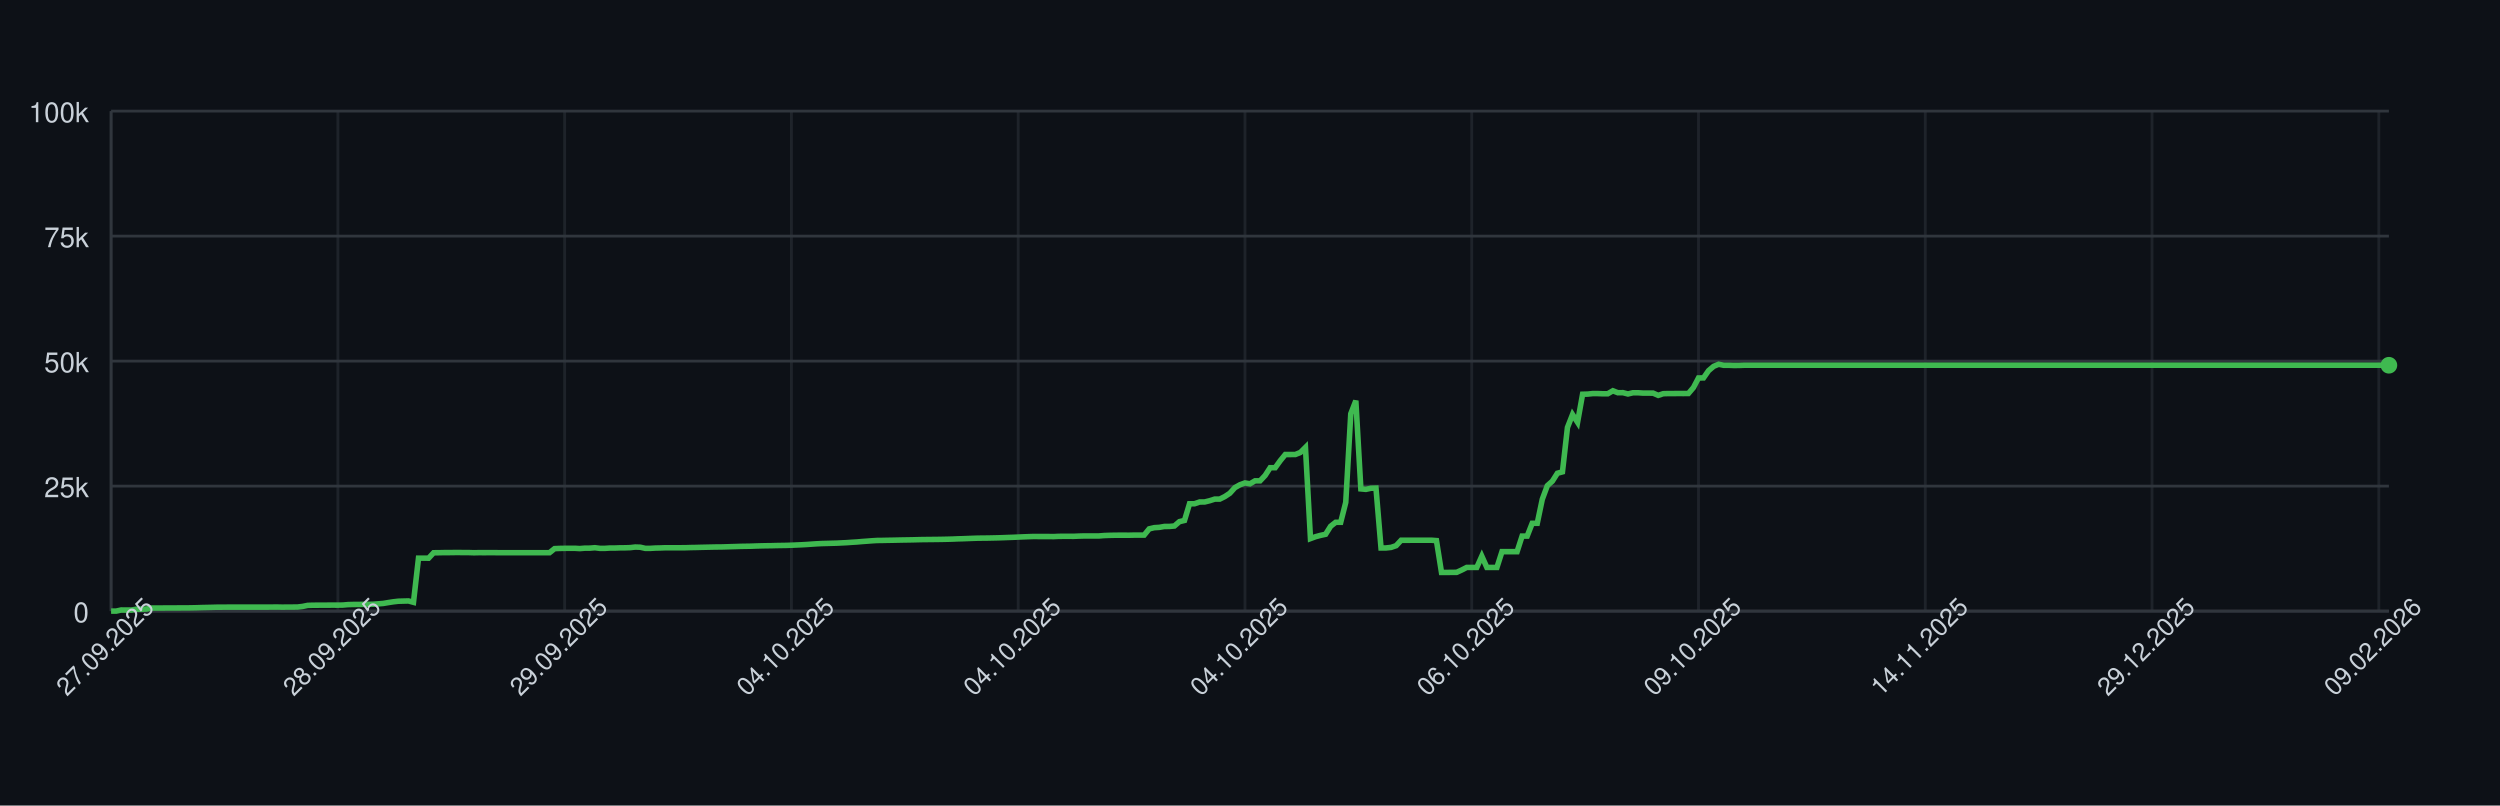
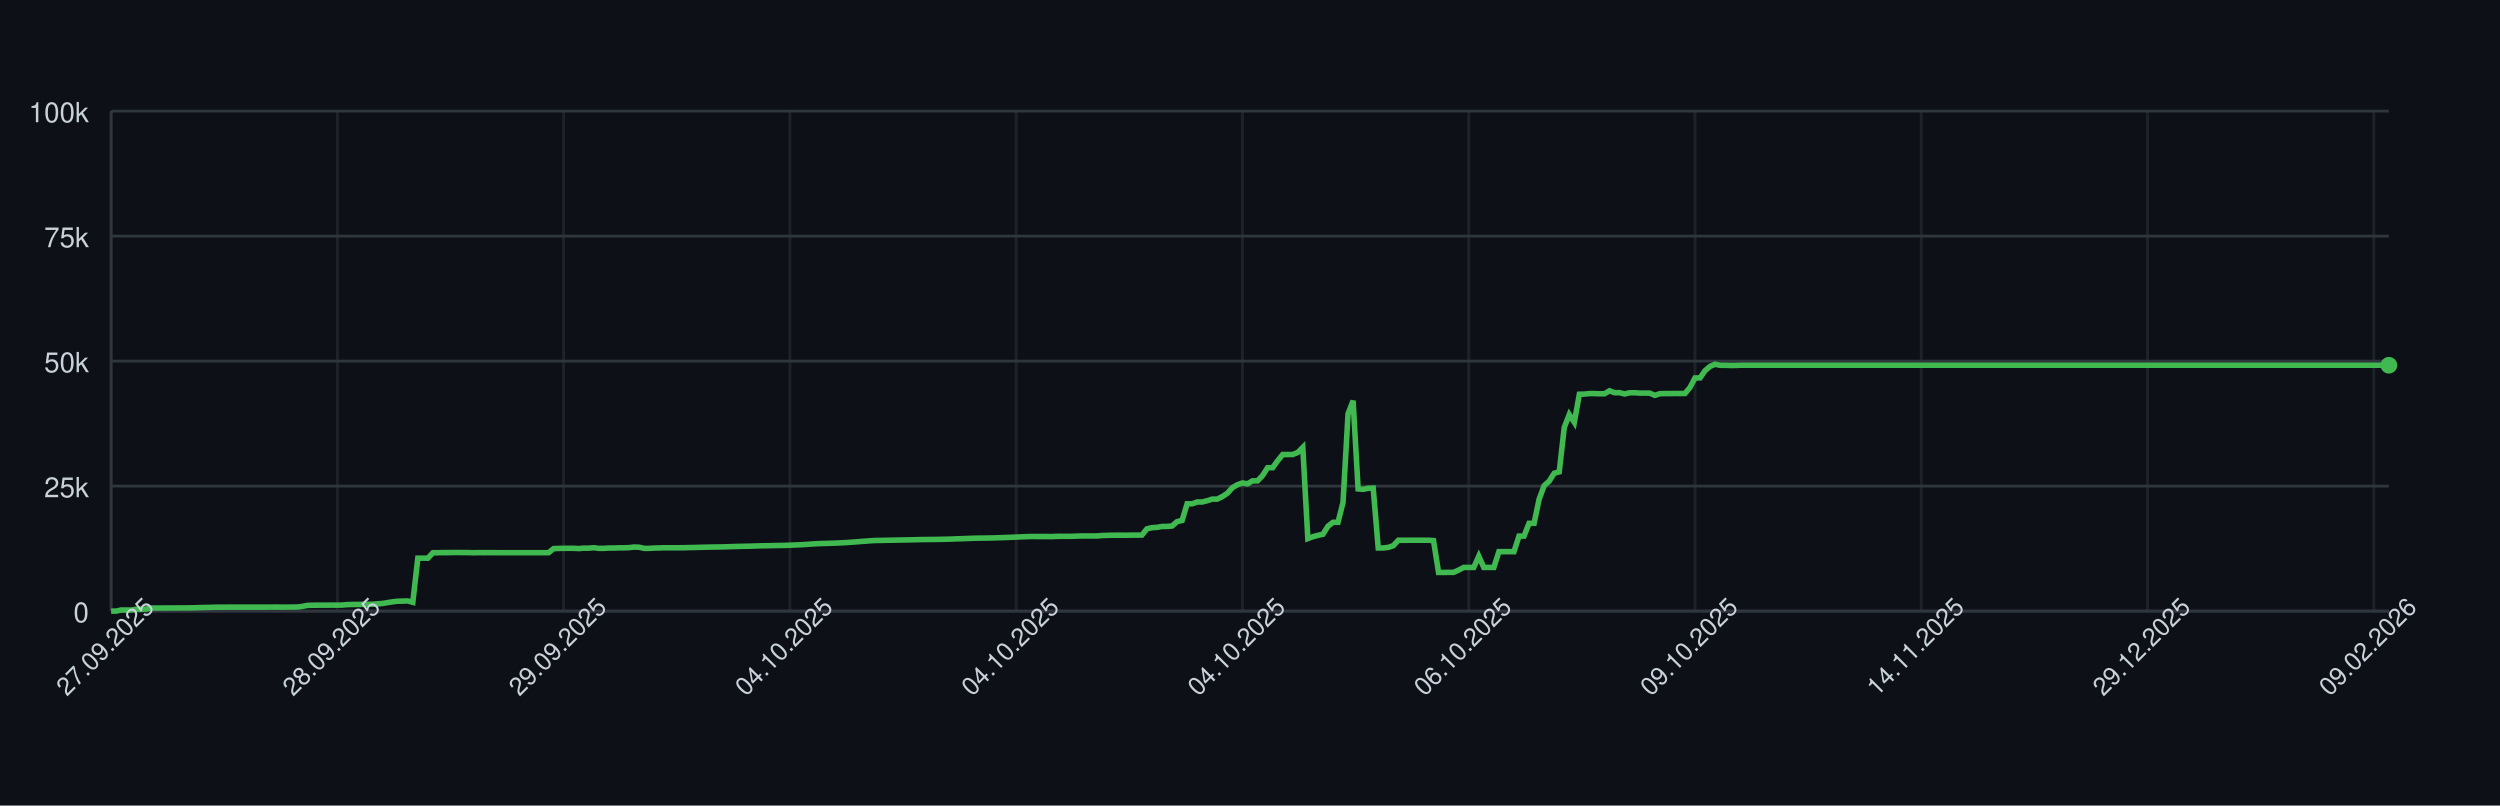
<svg xmlns="http://www.w3.org/2000/svg" width="900" height="290" style="font-family: -apple-system, BlinkMacSystemFont, 'Segoe UI', Helvetica, Arial, sans-serif;">
  <rect width="100%" height="100%" fill="#0d1117" />
  <g>
    <line x1="40" y1="220.00" x2="860" y2="220.00" stroke="#30363d" />
    <text x="32" y="224.00" font-size="10" fill="#c9d1d9" text-anchor="end">0</text>
    <line x1="40" y1="175.00" x2="860" y2="175.00" stroke="#30363d" />
    <text x="32" y="179.00" font-size="10" fill="#c9d1d9" text-anchor="end">25k</text>
    <line x1="40" y1="130.00" x2="860" y2="130.00" stroke="#30363d" />
    <text x="32" y="134.00" font-size="10" fill="#c9d1d9" text-anchor="end">50k</text>
    <line x1="40" y1="85.00" x2="860" y2="85.00" stroke="#30363d" />
    <text x="32" y="89.00" font-size="10" fill="#c9d1d9" text-anchor="end">75k</text>
    <line x1="40" y1="40.00" x2="860" y2="40.00" stroke="#30363d" />
    <text x="32" y="44.00" font-size="10" fill="#c9d1d9" text-anchor="end">100k</text>
    <line x1="40.00" y1="40" x2="40.00" y2="220" stroke="#30363d" opacity="0.5" />
-     <line x1="121.64" y1="40" x2="121.64" y2="220" stroke="#30363d" opacity="0.5" />
-     <line x1="203.27" y1="40" x2="203.27" y2="220" stroke="#30363d" opacity="0.5" />
-     <line x1="284.91" y1="40" x2="284.91" y2="220" stroke="#30363d" opacity="0.5" />
-     <line x1="366.55" y1="40" x2="366.55" y2="220" stroke="#30363d" opacity="0.5" />
-     <line x1="448.19" y1="40" x2="448.19" y2="220" stroke="#30363d" opacity="0.5" />
-     <line x1="529.82" y1="40" x2="529.82" y2="220" stroke="#30363d" opacity="0.5" />
-     <line x1="611.46" y1="40" x2="611.46" y2="220" stroke="#30363d" opacity="0.5" />
-     <line x1="693.10" y1="40" x2="693.10" y2="220" stroke="#30363d" opacity="0.5" />
-     <line x1="774.73" y1="40" x2="774.73" y2="220" stroke="#30363d" opacity="0.5" />
-     <line x1="856.37" y1="40" x2="856.37" y2="220" stroke="#30363d" opacity="0.5" />
+     <line x1="121.46" y1="40" x2="121.46" y2="220" stroke="#30363d" opacity="0.5" />
+     <line x1="202.91" y1="40" x2="202.91" y2="220" stroke="#30363d" opacity="0.5" />
+     <line x1="284.37" y1="40" x2="284.37" y2="220" stroke="#30363d" opacity="0.5" />
+     <line x1="365.83" y1="40" x2="365.83" y2="220" stroke="#30363d" opacity="0.5" />
+     <line x1="447.28" y1="40" x2="447.28" y2="220" stroke="#30363d" opacity="0.5" />
+     <line x1="528.74" y1="40" x2="528.74" y2="220" stroke="#30363d" opacity="0.5" />
+     <line x1="610.20" y1="40" x2="610.20" y2="220" stroke="#30363d" opacity="0.5" />
+     <line x1="691.66" y1="40" x2="691.66" y2="220" stroke="#30363d" opacity="0.5" />
+     <line x1="773.11" y1="40" x2="773.11" y2="220" stroke="#30363d" opacity="0.5" />
+     <line x1="854.57" y1="40" x2="854.57" y2="220" stroke="#30363d" opacity="0.5" />
    <line x1="40" y1="220" x2="860" y2="220" stroke="#30363d" />
    <line x1="40" y1="40" x2="40" y2="220" stroke="#30363d" />
-     <path d="M 40.00 220.00 L 41.81 220.00 L 43.63 219.60 L 45.44 219.62 L 47.26 219.63 L 49.07 219.32 L 50.88 219.31 L 52.70 219.26 L 54.51 218.89 L 56.33 218.89 L 58.14 218.89 L 59.96 218.87 L 61.77 218.87 L 63.58 218.86 L 65.40 218.85 L 67.21 218.85 L 69.03 218.82 L 70.84 218.78 L 72.65 218.72 L 74.47 218.68 L 76.28 218.64 L 78.10 218.59 L 79.91 218.59 L 81.73 218.57 L 83.54 218.57 L 85.35 218.57 L 87.17 218.57 L 88.98 218.57 L 90.80 218.57 L 92.61 218.57 L 94.42 218.57 L 96.24 218.57 L 98.05 218.55 L 99.87 218.54 L 101.68 218.58 L 103.50 218.55 L 105.31 218.55 L 107.12 218.53 L 108.94 218.31 L 110.75 217.94 L 112.57 217.88 L 114.38 217.87 L 116.19 217.86 L 118.01 217.85 L 119.82 217.84 L 121.64 217.85 L 123.45 217.82 L 125.27 217.66 L 127.08 217.61 L 128.89 217.60 L 130.71 217.57 L 132.52 217.56 L 134.34 217.52 L 136.15 217.38 L 137.96 217.24 L 139.78 216.93 L 141.59 216.65 L 143.41 216.44 L 145.22 216.39 L 147.04 216.34 L 148.85 216.83 L 150.66 200.94 L 152.48 200.94 L 154.29 200.95 L 156.11 198.99 L 157.92 198.98 L 159.73 198.94 L 161.55 198.94 L 163.36 198.91 L 165.18 198.90 L 166.99 198.93 L 168.81 198.93 L 170.62 198.99 L 172.43 198.95 L 174.25 198.96 L 176.06 198.95 L 177.88 198.95 L 179.69 198.97 L 181.50 198.97 L 183.32 198.97 L 185.13 198.97 L 186.95 198.97 L 188.76 198.97 L 190.58 198.97 L 192.39 198.97 L 194.20 198.97 L 196.02 198.97 L 197.83 198.97 L 199.65 197.51 L 201.46 197.43 L 203.27 197.40 L 205.09 197.38 L 206.90 197.38 L 208.72 197.49 L 210.53 197.34 L 212.35 197.33 L 214.16 197.18 L 215.97 197.41 L 217.79 197.41 L 219.60 197.29 L 221.42 197.29 L 223.23 197.22 L 225.04 197.21 L 226.86 197.15 L 228.67 196.94 L 230.49 197.00 L 232.30 197.41 L 234.12 197.41 L 235.93 197.30 L 237.74 197.26 L 239.56 197.19 L 241.37 197.19 L 243.19 197.19 L 245.00 197.19 L 246.81 197.18 L 248.63 197.12 L 250.44 197.09 L 252.26 197.04 L 254.07 197.00 L 255.88 196.96 L 257.70 196.92 L 259.51 196.91 L 261.33 196.86 L 263.14 196.80 L 264.96 196.75 L 266.77 196.69 L 268.58 196.66 L 270.40 196.63 L 272.21 196.56 L 274.03 196.51 L 275.84 196.47 L 277.65 196.45 L 279.47 196.40 L 281.28 196.37 L 283.10 196.34 L 284.91 196.28 L 286.73 196.20 L 288.54 196.12 L 290.35 196.02 L 292.17 195.89 L 293.98 195.77 L 295.80 195.68 L 297.61 195.63 L 299.42 195.58 L 301.24 195.53 L 303.05 195.44 L 304.87 195.35 L 306.68 195.22 L 308.50 195.11 L 310.31 194.95 L 312.12 194.82 L 313.94 194.68 L 315.75 194.57 L 317.57 194.55 L 319.38 194.51 L 321.19 194.48 L 323.01 194.44 L 324.82 194.40 L 326.64 194.37 L 328.45 194.34 L 330.27 194.29 L 332.08 194.25 L 333.89 194.23 L 335.71 194.21 L 337.52 194.19 L 339.34 194.16 L 341.15 194.12 L 342.96 194.07 L 344.78 193.99 L 346.59 193.94 L 348.41 193.87 L 350.22 193.80 L 352.04 193.74 L 353.85 193.72 L 355.66 193.70 L 357.48 193.66 L 359.29 193.62 L 361.11 193.56 L 362.92 193.49 L 364.73 193.43 L 366.55 193.35 L 368.36 193.27 L 370.18 193.20 L 371.99 193.14 L 373.81 193.15 L 375.62 193.15 L 377.43 193.15 L 379.25 193.18 L 381.06 193.09 L 382.88 193.07 L 384.69 193.07 L 386.50 193.08 L 388.32 193.00 L 390.13 192.95 L 391.95 192.95 L 393.76 192.95 L 395.58 192.95 L 397.39 192.80 L 399.20 192.73 L 401.02 192.69 L 402.83 192.67 L 404.65 192.67 L 406.46 192.68 L 408.27 192.64 L 410.09 192.63 L 411.90 192.63 L 413.72 190.39 L 415.53 189.96 L 417.35 189.85 L 419.16 189.53 L 420.97 189.52 L 422.79 189.36 L 424.60 187.79 L 426.42 187.36 L 428.23 181.35 L 430.04 181.35 L 431.86 180.72 L 433.67 180.71 L 435.49 180.26 L 437.30 179.68 L 439.12 179.67 L 440.93 178.77 L 442.74 177.57 L 444.56 175.55 L 446.37 174.52 L 448.19 173.86 L 450.00 174.17 L 451.81 173.10 L 453.63 173.10 L 455.44 171.18 L 457.26 168.37 L 459.07 168.37 L 460.88 165.86 L 462.70 163.63 L 464.51 163.63 L 466.33 163.62 L 468.14 162.88 L 469.96 161.06 L 471.77 193.89 L 473.58 193.22 L 475.40 192.73 L 477.21 192.34 L 479.03 189.45 L 480.84 188.03 L 482.65 188.03 L 484.47 180.86 L 486.28 148.96 L 488.10 144.25 L 489.91 176.00 L 491.73 176.17 L 493.54 175.77 L 495.35 175.72 L 497.17 197.26 L 498.98 197.26 L 500.80 197.06 L 502.61 196.44 L 504.42 194.49 L 506.24 194.50 L 508.05 194.49 L 509.87 194.49 L 511.68 194.49 L 513.50 194.48 L 515.31 194.48 L 517.12 194.62 L 518.94 206.08 L 520.75 206.08 L 522.57 206.05 L 524.38 206.04 L 526.19 205.22 L 528.01 204.28 L 529.82 204.28 L 531.64 204.28 L 533.45 200.22 L 535.27 204.28 L 537.08 204.28 L 538.89 204.28 L 540.71 198.60 L 542.52 198.60 L 544.34 198.60 L 546.15 198.60 L 547.96 193.00 L 549.78 193.00 L 551.59 188.39 L 553.41 188.39 L 555.22 179.75 L 557.04 174.84 L 558.85 173.23 L 560.66 170.37 L 562.48 169.87 L 564.29 153.88 L 566.11 149.24 L 567.92 152.04 L 569.73 141.93 L 571.55 141.88 L 573.36 141.69 L 575.18 141.69 L 576.99 141.76 L 578.81 141.75 L 580.62 140.68 L 582.43 141.38 L 584.25 141.36 L 586.06 141.83 L 587.88 141.39 L 589.69 141.39 L 591.50 141.52 L 593.32 141.52 L 595.13 141.53 L 596.95 142.33 L 598.76 141.73 L 600.58 141.68 L 602.39 141.68 L 604.20 141.66 L 606.02 141.67 L 607.83 141.65 L 609.65 139.51 L 611.46 136.07 L 613.27 136.04 L 615.09 133.43 L 616.90 131.89 L 618.72 131.13 L 620.53 131.51 L 622.35 131.50 L 624.16 131.57 L 625.97 131.56 L 627.79 131.49 L 629.60 131.49 L 631.42 131.49 L 633.23 131.49 L 635.04 131.49 L 636.86 131.49 L 638.67 131.49 L 640.49 131.49 L 642.30 131.49 L 644.12 131.49 L 645.93 131.49 L 647.74 131.49 L 649.56 131.49 L 651.37 131.49 L 653.19 131.49 L 655.00 131.49 L 656.81 131.49 L 658.63 131.49 L 660.44 131.49 L 662.26 131.49 L 664.07 131.49 L 665.88 131.49 L 667.70 131.49 L 669.51 131.49 L 671.33 131.49 L 673.14 131.49 L 674.96 131.49 L 676.77 131.49 L 678.58 131.49 L 680.40 131.49 L 682.21 131.49 L 684.03 131.49 L 685.84 131.49 L 687.65 131.49 L 689.47 131.49 L 691.28 131.49 L 693.10 131.49 L 694.91 131.49 L 696.73 131.49 L 698.54 131.49 L 700.35 131.49 L 702.17 131.49 L 703.98 131.49 L 705.80 131.49 L 707.61 131.49 L 709.42 131.49 L 711.24 131.49 L 713.05 131.49 L 714.87 131.49 L 716.68 131.49 L 718.50 131.49 L 720.31 131.49 L 722.12 131.49 L 723.94 131.49 L 725.75 131.49 L 727.57 131.49 L 729.38 131.49 L 731.19 131.49 L 733.01 131.49 L 734.82 131.49 L 736.64 131.49 L 738.45 131.49 L 740.27 131.49 L 742.08 131.49 L 743.89 131.49 L 745.71 131.49 L 747.52 131.49 L 749.34 131.49 L 751.15 131.49 L 752.96 131.49 L 754.78 131.49 L 756.59 131.49 L 758.41 131.49 L 760.22 131.49 L 762.04 131.49 L 763.85 131.49 L 765.66 131.49 L 767.48 131.49 L 769.29 131.49 L 771.11 131.49 L 772.92 131.49 L 774.73 131.49 L 776.55 131.49 L 778.36 131.49 L 780.18 131.49 L 781.99 131.49 L 783.81 131.49 L 785.62 131.49 L 787.43 131.49 L 789.25 131.49 L 791.06 131.49 L 792.88 131.49 L 794.69 131.49 L 796.50 131.49 L 798.32 131.49 L 800.13 131.49 L 801.95 131.49 L 803.76 131.49 L 805.58 131.49 L 807.39 131.49 L 809.20 131.49 L 811.02 131.49 L 812.83 131.49 L 814.65 131.49 L 816.46 131.49 L 818.27 131.49 L 820.09 131.49 L 821.90 131.49 L 823.72 131.49 L 825.53 131.49 L 827.35 131.49 L 829.16 131.49 L 830.97 131.49 L 832.79 131.49 L 834.60 131.49 L 836.42 131.49 L 838.23 131.49 L 840.04 131.49 L 841.86 131.49 L 843.67 131.49 L 845.49 131.49 L 847.30 131.49 L 849.12 131.49 L 850.93 131.49 L 852.74 131.49 L 854.56 131.49 L 856.37 131.49 L 858.19 131.49 L 860.00 131.49" fill="none" stroke="#3fb950" stroke-width="2" />
+     <path d="M 40.00 220.00 L 41.81 220.00 L 43.62 219.60 L 45.43 219.62 L 47.24 219.63 L 49.05 219.32 L 50.86 219.31 L 52.67 219.26 L 54.48 218.89 L 56.29 218.89 L 58.10 218.89 L 59.91 218.87 L 61.72 218.87 L 63.53 218.86 L 65.34 218.85 L 67.15 218.85 L 68.96 218.82 L 70.77 218.78 L 72.58 218.72 L 74.39 218.68 L 76.20 218.64 L 78.01 218.59 L 79.82 218.59 L 81.63 218.57 L 83.44 218.57 L 85.25 218.57 L 87.06 218.57 L 88.87 218.57 L 90.68 218.57 L 92.49 218.57 L 94.30 218.57 L 96.11 218.57 L 97.92 218.55 L 99.74 218.54 L 101.55 218.58 L 103.36 218.55 L 105.17 218.55 L 106.98 218.53 L 108.79 218.31 L 110.60 217.94 L 112.41 217.88 L 114.22 217.87 L 116.03 217.86 L 117.84 217.85 L 119.65 217.84 L 121.46 217.85 L 123.27 217.82 L 125.08 217.66 L 126.89 217.61 L 128.70 217.60 L 130.51 217.57 L 132.32 217.56 L 134.13 217.52 L 135.94 217.38 L 137.75 217.24 L 139.56 216.93 L 141.37 216.65 L 143.18 216.44 L 144.99 216.39 L 146.80 216.34 L 148.61 216.83 L 150.42 200.94 L 152.23 200.94 L 154.04 200.95 L 155.85 198.99 L 157.66 198.98 L 159.47 198.94 L 161.28 198.94 L 163.09 198.91 L 164.90 198.90 L 166.71 198.93 L 168.52 198.93 L 170.33 198.99 L 172.14 198.95 L 173.95 198.96 L 175.76 198.95 L 177.57 198.95 L 179.38 198.97 L 181.19 198.97 L 183.00 198.97 L 184.81 198.97 L 186.62 198.97 L 188.43 198.97 L 190.24 198.97 L 192.05 198.97 L 193.86 198.97 L 195.67 198.97 L 197.48 198.97 L 199.29 197.51 L 201.10 197.43 L 202.91 197.40 L 204.72 197.38 L 206.53 197.38 L 208.34 197.49 L 210.15 197.34 L 211.96 197.33 L 213.77 197.18 L 215.58 197.41 L 217.40 197.41 L 219.21 197.29 L 221.02 197.29 L 222.83 197.22 L 224.64 197.21 L 226.45 197.15 L 228.26 196.94 L 230.07 197.00 L 231.88 197.41 L 233.69 197.41 L 235.50 197.30 L 237.31 197.26 L 239.12 197.19 L 240.93 197.19 L 242.74 197.19 L 244.55 197.19 L 246.36 197.18 L 248.17 197.12 L 249.98 197.09 L 251.79 197.04 L 253.60 197.00 L 255.41 196.96 L 257.22 196.92 L 259.03 196.91 L 260.84 196.86 L 262.65 196.80 L 264.46 196.75 L 266.27 196.69 L 268.08 196.66 L 269.89 196.63 L 271.70 196.56 L 273.51 196.51 L 275.32 196.47 L 277.13 196.45 L 278.94 196.40 L 280.75 196.37 L 282.56 196.34 L 284.37 196.28 L 286.18 196.20 L 287.99 196.12 L 289.80 196.02 L 291.61 195.89 L 293.42 195.77 L 295.23 195.68 L 297.04 195.63 L 298.85 195.58 L 300.66 195.53 L 302.47 195.44 L 304.28 195.35 L 306.09 195.22 L 307.90 195.11 L 309.71 194.95 L 311.52 194.82 L 313.33 194.68 L 315.14 194.57 L 316.95 194.55 L 318.76 194.51 L 320.57 194.48 L 322.38 194.44 L 324.19 194.40 L 326.00 194.37 L 327.81 194.34 L 329.62 194.29 L 331.43 194.25 L 333.25 194.23 L 335.06 194.21 L 336.87 194.19 L 338.68 194.16 L 340.49 194.12 L 342.30 194.07 L 344.11 193.99 L 345.92 193.94 L 347.73 193.87 L 349.54 193.80 L 351.35 193.74 L 353.16 193.72 L 354.97 193.70 L 356.78 193.66 L 358.59 193.62 L 360.40 193.56 L 362.21 193.49 L 364.02 193.43 L 365.83 193.35 L 367.64 193.27 L 369.45 193.20 L 371.26 193.14 L 373.07 193.15 L 374.88 193.15 L 376.69 193.15 L 378.50 193.18 L 380.31 193.09 L 382.12 193.07 L 383.93 193.07 L 385.74 193.08 L 387.55 193.00 L 389.36 192.95 L 391.17 192.95 L 392.98 192.95 L 394.79 192.95 L 396.60 192.80 L 398.41 192.73 L 400.22 192.69 L 402.03 192.67 L 403.84 192.67 L 405.65 192.68 L 407.46 192.64 L 409.27 192.63 L 411.08 192.63 L 412.89 190.39 L 414.70 189.96 L 416.51 189.85 L 418.32 189.53 L 420.13 189.52 L 421.94 189.36 L 423.75 187.79 L 425.56 187.36 L 427.37 181.35 L 429.18 181.35 L 430.99 180.72 L 432.80 180.71 L 434.61 180.26 L 436.42 179.68 L 438.23 179.67 L 440.04 178.77 L 441.85 177.57 L 443.66 175.55 L 445.47 174.52 L 447.28 173.86 L 449.09 174.17 L 450.91 173.10 L 452.72 173.10 L 454.53 171.18 L 456.34 168.37 L 458.15 168.37 L 459.96 165.86 L 461.77 163.63 L 463.58 163.63 L 465.39 163.62 L 467.20 162.88 L 469.01 161.06 L 470.82 193.89 L 472.63 193.22 L 474.44 192.73 L 476.25 192.34 L 478.06 189.45 L 479.87 188.03 L 481.68 188.03 L 483.49 180.86 L 485.30 148.96 L 487.11 144.25 L 488.92 176.00 L 490.73 176.17 L 492.54 175.77 L 494.35 175.72 L 496.16 197.26 L 497.97 197.26 L 499.78 197.06 L 501.59 196.44 L 503.40 194.49 L 505.21 194.50 L 507.02 194.49 L 508.83 194.49 L 510.64 194.49 L 512.45 194.48 L 514.26 194.48 L 516.07 194.62 L 517.88 206.08 L 519.69 206.08 L 521.50 206.05 L 523.31 206.04 L 525.12 205.22 L 526.93 204.28 L 528.74 204.28 L 530.55 204.28 L 532.36 200.22 L 534.17 204.28 L 535.98 204.28 L 537.79 204.28 L 539.60 198.60 L 541.41 198.60 L 543.22 198.60 L 545.03 198.60 L 546.84 193.00 L 548.65 193.00 L 550.46 188.39 L 552.27 188.39 L 554.08 179.75 L 555.89 174.84 L 557.70 173.23 L 559.51 170.37 L 561.32 169.87 L 563.13 153.88 L 564.94 149.24 L 566.75 152.04 L 568.57 141.93 L 570.38 141.88 L 572.19 141.69 L 574.00 141.69 L 575.81 141.76 L 577.62 141.75 L 579.43 140.68 L 581.24 141.38 L 583.05 141.36 L 584.86 141.83 L 586.67 141.39 L 588.48 141.39 L 590.29 141.52 L 592.10 141.52 L 593.91 141.53 L 595.72 142.33 L 597.53 141.73 L 599.34 141.68 L 601.15 141.68 L 602.96 141.66 L 604.77 141.67 L 606.58 141.65 L 608.39 139.51 L 610.20 136.07 L 612.01 136.04 L 613.82 133.43 L 615.63 131.89 L 617.44 131.13 L 619.25 131.51 L 621.06 131.50 L 622.87 131.57 L 624.68 131.56 L 626.49 131.49 L 628.30 131.49 L 630.11 131.49 L 631.92 131.49 L 633.73 131.49 L 635.54 131.49 L 637.35 131.49 L 639.16 131.49 L 640.97 131.49 L 642.78 131.49 L 644.59 131.49 L 646.40 131.49 L 648.21 131.49 L 650.02 131.49 L 651.83 131.49 L 653.64 131.49 L 655.45 131.49 L 657.26 131.49 L 659.07 131.49 L 660.88 131.49 L 662.69 131.49 L 664.50 131.49 L 666.31 131.49 L 668.12 131.49 L 669.93 131.49 L 671.74 131.49 L 673.55 131.49 L 675.36 131.49 L 677.17 131.49 L 678.98 131.49 L 680.79 131.49 L 682.60 131.49 L 684.42 131.49 L 686.23 131.49 L 688.04 131.49 L 689.85 131.49 L 691.66 131.49 L 693.47 131.49 L 695.28 131.49 L 697.09 131.49 L 698.90 131.49 L 700.71 131.49 L 702.52 131.49 L 704.33 131.49 L 706.14 131.49 L 707.95 131.49 L 709.76 131.49 L 711.57 131.49 L 713.38 131.49 L 715.19 131.49 L 717.00 131.49 L 718.81 131.49 L 720.62 131.49 L 722.43 131.49 L 724.24 131.49 L 726.05 131.49 L 727.86 131.49 L 729.67 131.49 L 731.48 131.49 L 733.29 131.49 L 735.10 131.49 L 736.91 131.49 L 738.72 131.49 L 740.53 131.49 L 742.34 131.49 L 744.15 131.49 L 745.96 131.49 L 747.77 131.49 L 749.58 131.49 L 751.39 131.49 L 753.20 131.49 L 755.01 131.49 L 756.82 131.49 L 758.63 131.49 L 760.44 131.49 L 762.25 131.49 L 764.06 131.49 L 765.87 131.49 L 767.68 131.49 L 769.49 131.49 L 771.30 131.49 L 773.11 131.49 L 774.92 131.49 L 776.73 131.49 L 778.54 131.49 L 780.35 131.49 L 782.16 131.49 L 783.97 131.49 L 785.78 131.49 L 787.59 131.49 L 789.40 131.49 L 791.21 131.49 L 793.02 131.49 L 794.83 131.49 L 796.64 131.49 L 798.45 131.49 L 800.26 131.49 L 802.08 131.49 L 803.89 131.49 L 805.70 131.49 L 807.51 131.49 L 809.32 131.49 L 811.13 131.49 L 812.94 131.49 L 814.75 131.49 L 816.56 131.49 L 818.37 131.49 L 820.18 131.49 L 821.99 131.49 L 823.80 131.49 L 825.61 131.49 L 827.42 131.49 L 829.23 131.49 L 831.04 131.49 L 832.85 131.49 L 834.66 131.49 L 836.47 131.49 L 838.28 131.49 L 840.09 131.49 L 841.90 131.49 L 843.71 131.49 L 845.52 131.49 L 847.33 131.49 L 849.14 131.49 L 850.95 131.49 L 852.76 131.49 L 854.57 131.49 L 856.38 131.49 L 858.19 131.49 L 860.00 131.49" fill="none" stroke="#3fb950" stroke-width="2" />
    <circle cx="860.00" cy="131.49" r="3" fill="#3fb950" />
    <text x="40.00" y="235.00" font-size="9" fill="#c9d1d9" text-anchor="middle" transform="rotate(-45 40.00 235.00)">27.09.2025</text>
-     <text x="121.64" y="235.00" font-size="9" fill="#c9d1d9" text-anchor="middle" transform="rotate(-45 121.64 235.00)">28.09.2025</text>
-     <text x="203.27" y="235.00" font-size="9" fill="#c9d1d9" text-anchor="middle" transform="rotate(-45 203.27 235.00)">29.09.2025</text>
-     <text x="284.91" y="235.00" font-size="9" fill="#c9d1d9" text-anchor="middle" transform="rotate(-45 284.91 235.00)">04.10.2025</text>
-     <text x="366.55" y="235.00" font-size="9" fill="#c9d1d9" text-anchor="middle" transform="rotate(-45 366.55 235.00)">04.10.2025</text>
-     <text x="448.19" y="235.00" font-size="9" fill="#c9d1d9" text-anchor="middle" transform="rotate(-45 448.19 235.00)">04.10.2025</text>
-     <text x="529.82" y="235.00" font-size="9" fill="#c9d1d9" text-anchor="middle" transform="rotate(-45 529.82 235.00)">06.10.2025</text>
-     <text x="611.46" y="235.00" font-size="9" fill="#c9d1d9" text-anchor="middle" transform="rotate(-45 611.46 235.00)">09.10.2025</text>
-     <text x="693.10" y="235.00" font-size="9" fill="#c9d1d9" text-anchor="middle" transform="rotate(-45 693.10 235.00)">14.11.2025</text>
-     <text x="774.73" y="235.00" font-size="9" fill="#c9d1d9" text-anchor="middle" transform="rotate(-45 774.73 235.00)">29.12.2025</text>
-     <text x="856.37" y="235.00" font-size="9" fill="#c9d1d9" text-anchor="middle" transform="rotate(-45 856.37 235.00)">09.02.2026</text>
+     <text x="121.46" y="235.00" font-size="9" fill="#c9d1d9" text-anchor="middle" transform="rotate(-45 121.46 235.00)">28.09.2025</text>
+     <text x="202.91" y="235.00" font-size="9" fill="#c9d1d9" text-anchor="middle" transform="rotate(-45 202.91 235.00)">29.09.2025</text>
+     <text x="284.37" y="235.00" font-size="9" fill="#c9d1d9" text-anchor="middle" transform="rotate(-45 284.37 235.00)">04.10.2025</text>
+     <text x="365.83" y="235.00" font-size="9" fill="#c9d1d9" text-anchor="middle" transform="rotate(-45 365.83 235.00)">04.10.2025</text>
+     <text x="447.28" y="235.00" font-size="9" fill="#c9d1d9" text-anchor="middle" transform="rotate(-45 447.28 235.00)">04.10.2025</text>
+     <text x="528.74" y="235.00" font-size="9" fill="#c9d1d9" text-anchor="middle" transform="rotate(-45 528.74 235.00)">06.10.2025</text>
+     <text x="610.20" y="235.00" font-size="9" fill="#c9d1d9" text-anchor="middle" transform="rotate(-45 610.20 235.00)">09.10.2025</text>
+     <text x="691.66" y="235.00" font-size="9" fill="#c9d1d9" text-anchor="middle" transform="rotate(-45 691.66 235.00)">14.11.2025</text>
+     <text x="773.11" y="235.00" font-size="9" fill="#c9d1d9" text-anchor="middle" transform="rotate(-45 773.11 235.00)">29.12.2025</text>
+     <text x="854.57" y="235.00" font-size="9" fill="#c9d1d9" text-anchor="middle" transform="rotate(-45 854.57 235.00)">09.02.2026</text>
  </g>
</svg>
